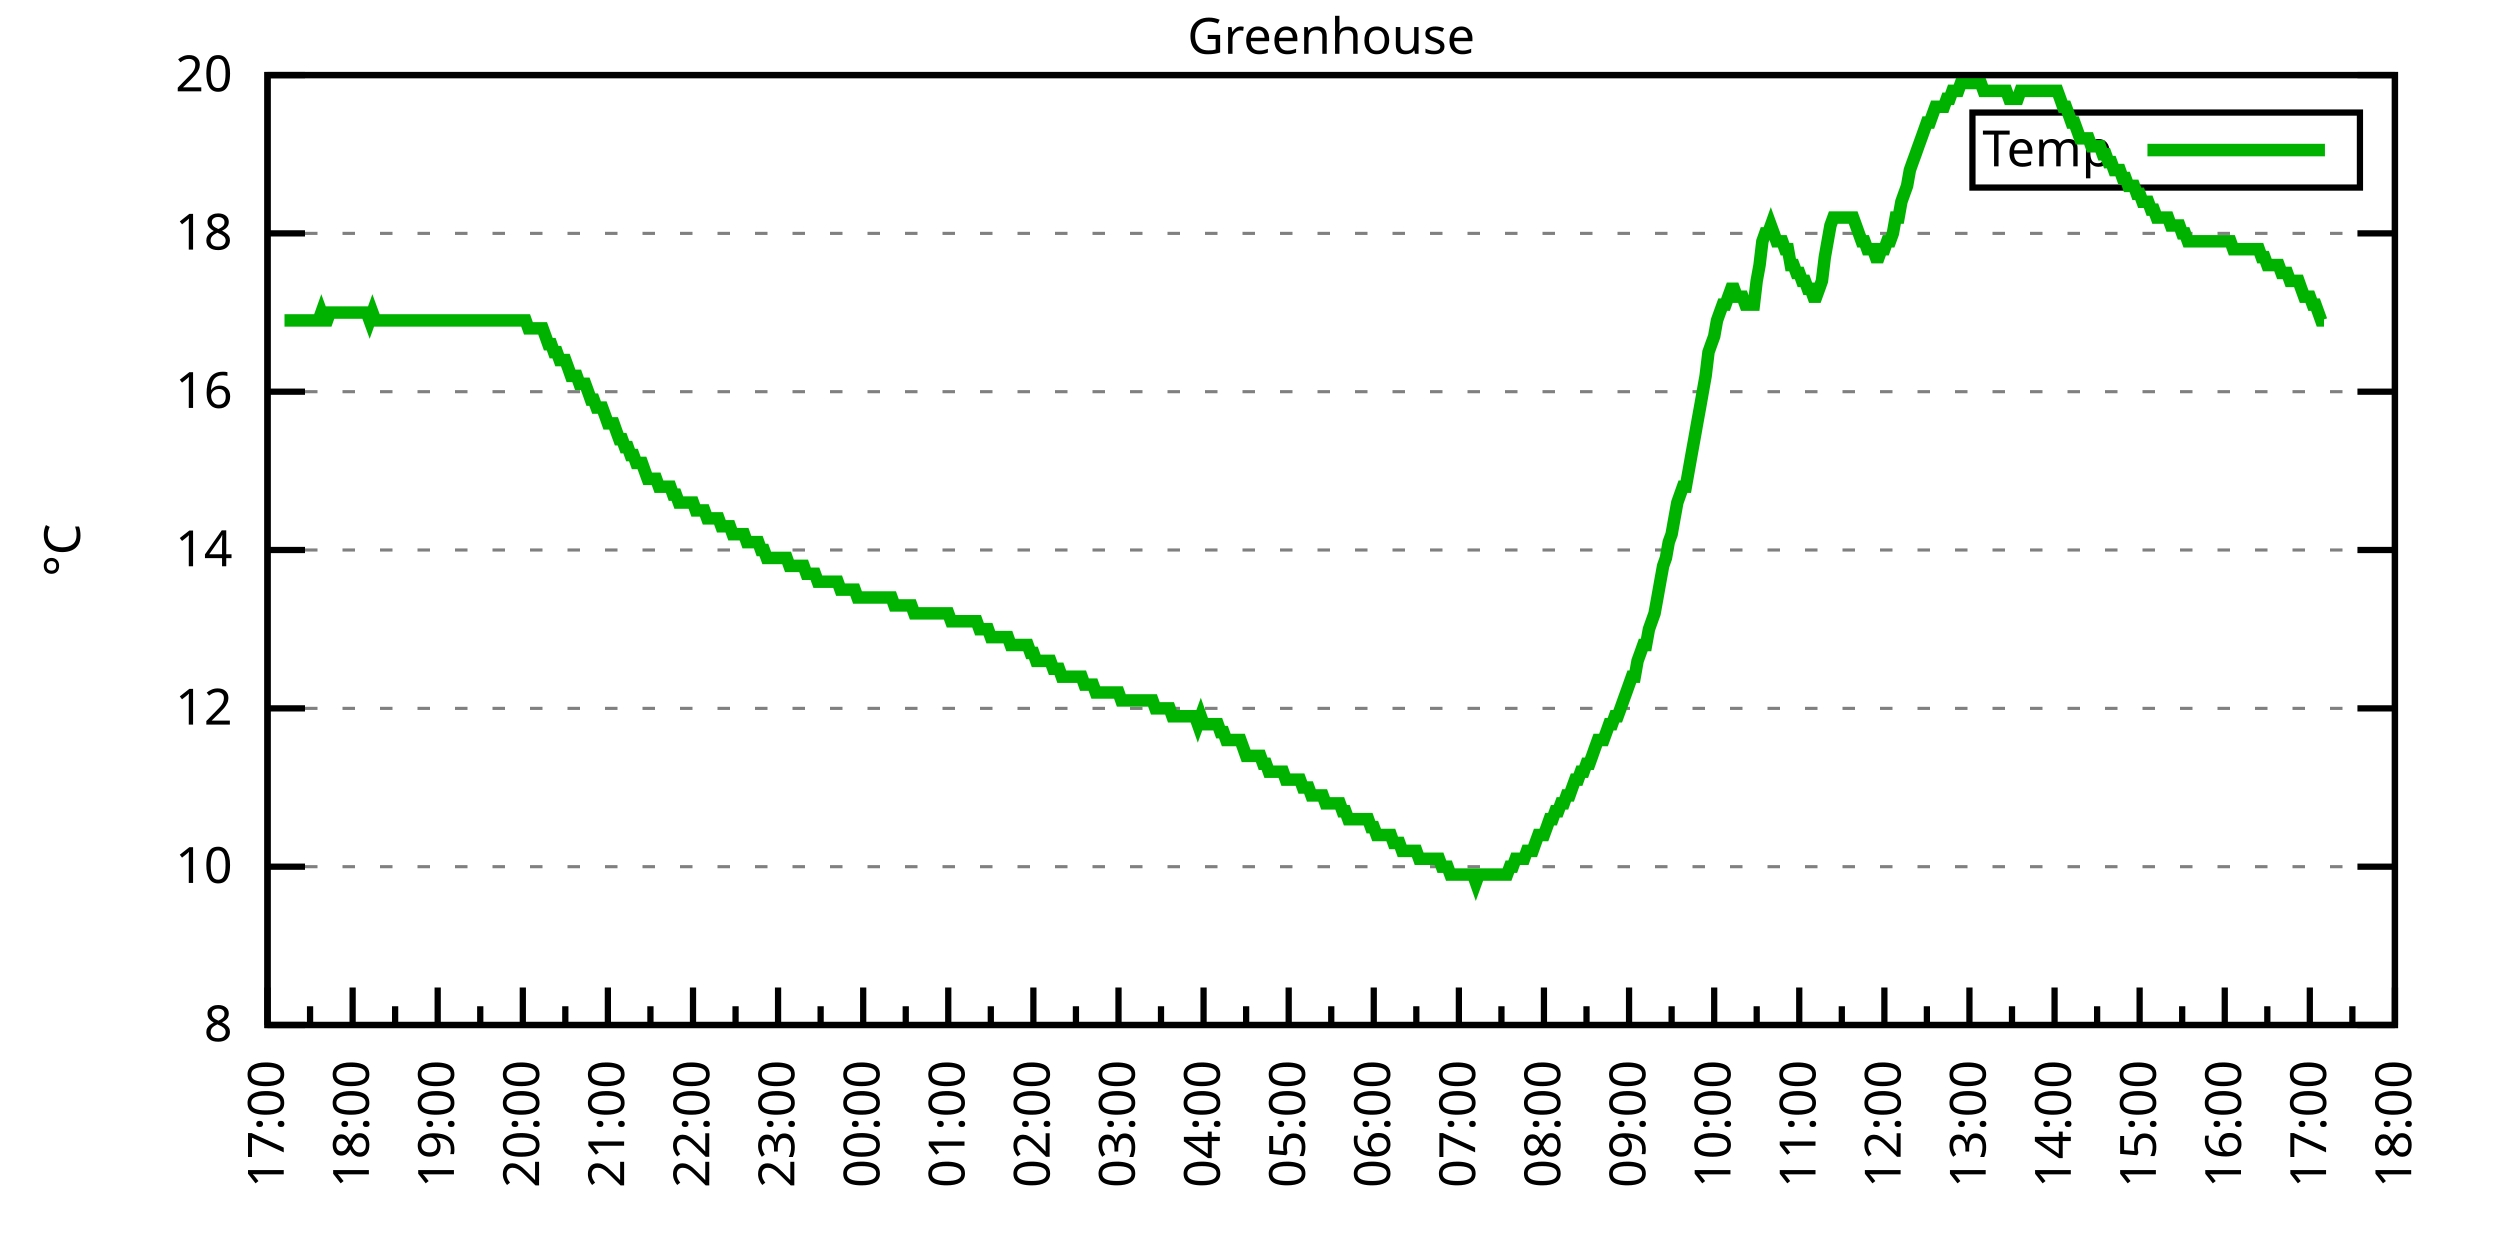
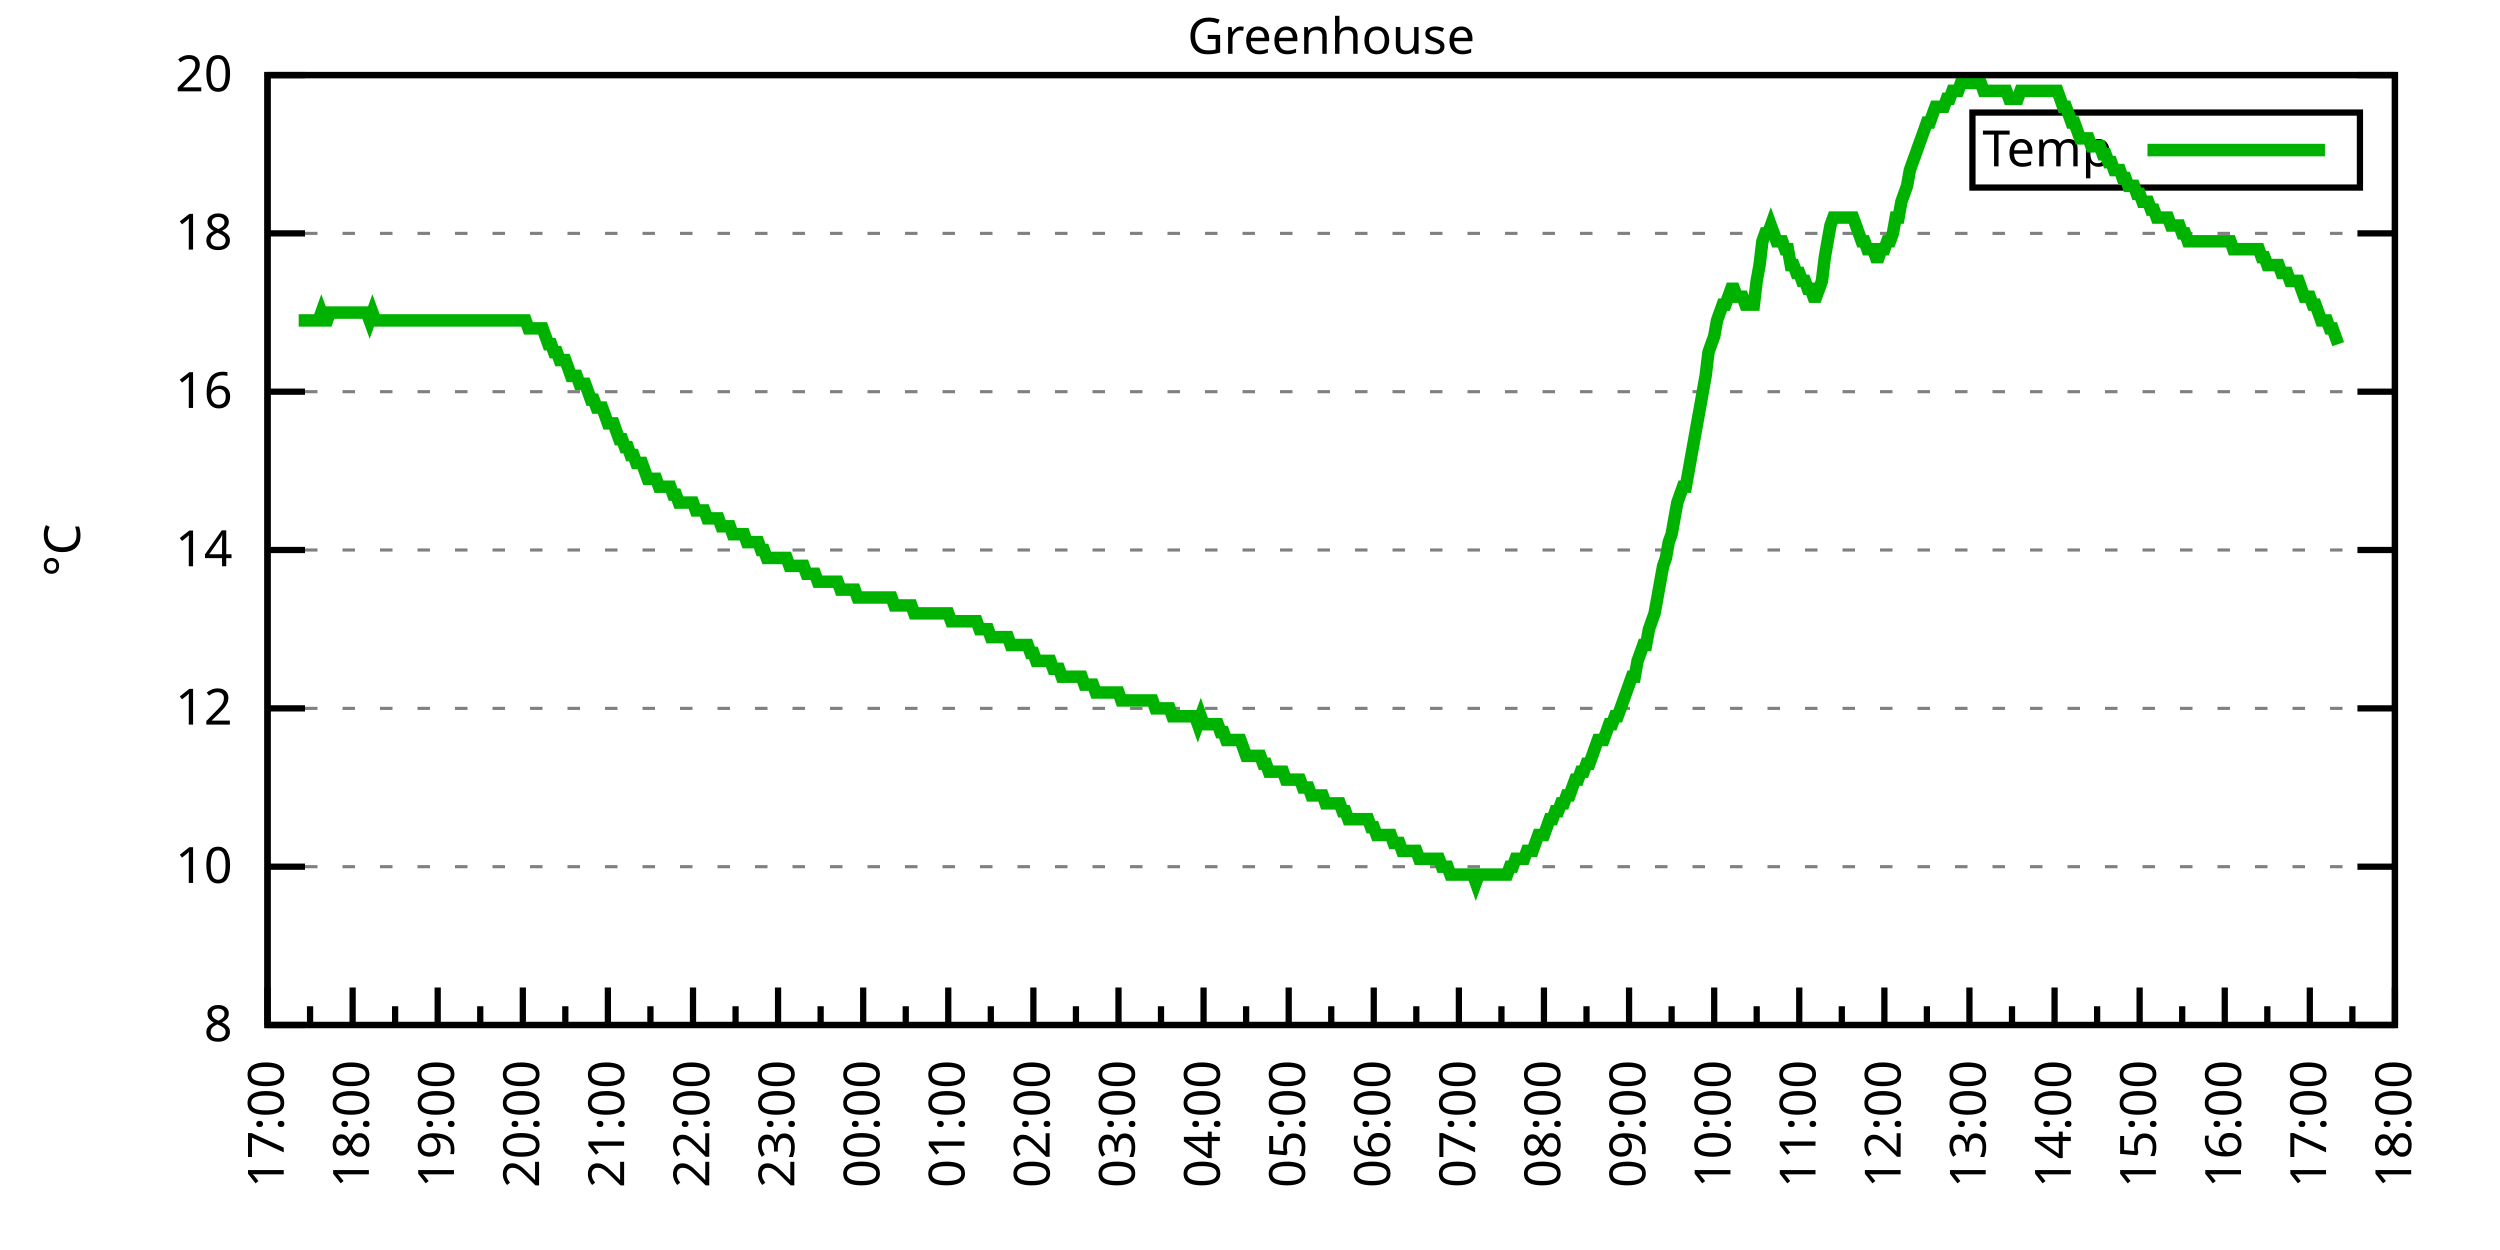
<svg xmlns="http://www.w3.org/2000/svg" xmlns:xlink="http://www.w3.org/1999/xlink" width="400" height="200" viewBox="0 0 400 200">
  <g id="gnuplot_canvas">
    <rect x="0" y="0" width="400" height="200" fill="none" />
    <defs>
      <circle id="gpDot" r="0.5" stroke-width="0.5" stroke="currentColor" />
      <path id="gpPt0" stroke-width="0.333" stroke="currentColor" d="M-1,0 h2 M0,-1 v2" />
      <path id="gpPt1" stroke-width="0.333" stroke="currentColor" d="M-1,-1 L1,1 M1,-1 L-1,1" />
      <path id="gpPt2" stroke-width="0.333" stroke="currentColor" d="M-1,0 L1,0 M0,-1 L0,1 M-1,-1 L1,1 M-1,1 L1,-1" />
      <rect id="gpPt3" stroke-width="0.333" stroke="currentColor" x="-1" y="-1" width="2" height="2" />
      <rect id="gpPt4" stroke-width="0.333" stroke="currentColor" fill="currentColor" x="-1" y="-1" width="2" height="2" />
      <circle id="gpPt5" stroke-width="0.333" stroke="currentColor" cx="0" cy="0" r="1" />
      <use xlink:href="#gpPt5" id="gpPt6" fill="currentColor" stroke="none" />
      <path id="gpPt7" stroke-width="0.333" stroke="currentColor" d="M0,-1.33 L-1.33,0.67 L1.33,0.67 z" />
      <use xlink:href="#gpPt7" id="gpPt8" fill="currentColor" stroke="none" />
      <use xlink:href="#gpPt7" id="gpPt9" stroke="currentColor" transform="rotate(180)" />
      <use xlink:href="#gpPt9" id="gpPt10" fill="currentColor" stroke="none" />
      <use xlink:href="#gpPt3" id="gpPt11" stroke="currentColor" transform="rotate(45)" />
      <use xlink:href="#gpPt11" id="gpPt12" fill="currentColor" stroke="none" />
      <path id="gpPt13" stroke-width="0.333" stroke="currentColor" d="M0,1.330 L1.265,0.411 L0.782,-1.067 L-0.782,-1.076 L-1.265,0.411 z" />
      <use xlink:href="#gpPt13" id="gpPt14" fill="currentColor" stroke="none" />
      <filter id="textbox" filterUnits="objectBoundingBox" x="0" y="0" height="1" width="1">
        <feFlood flood-color="white" flood-opacity="1" result="bgnd" />
        <feComposite in="SourceGraphic" in2="bgnd" operator="atop" />
      </filter>
      <filter id="greybox" filterUnits="objectBoundingBox" x="0" y="0" height="1" width="1">
        <feFlood flood-color="lightgrey" flood-opacity="1" result="grey" />
        <feComposite in="SourceGraphic" in2="grey" operator="atop" />
      </filter>
    </defs>
    <g fill="none" color="white" stroke="currentColor" stroke-width="1.00" stroke-linecap="butt" stroke-linejoin="miter">
</g>
    <g fill="none" color="black" stroke="currentColor" stroke-width="1.00" stroke-linecap="butt" stroke-linejoin="miter">
      <g stroke="none" shape-rendering="crispEdges">
        <polygon fill="rgb(255, 255, 255)" points="42.80,164.00 383.18,164.00 383.18,12.02 42.80,12.02 " />
      </g>
    </g>
    <g fill="none" color="black" stroke="currentColor" stroke-width="1.00" stroke-linecap="butt" stroke-linejoin="miter">
</g>
    <g fill="none" color="black" stroke="black" stroke-width="0.50" stroke-linecap="butt" stroke-linejoin="miter">
</g>
    <g fill="none" color="gray" stroke="currentColor" stroke-width="0.50" stroke-linecap="butt" stroke-linejoin="miter">
      <path stroke="gray" stroke-dasharray="2,4" class="gridline" d="M42.80,164.00 L383.19,164.00  " />
    </g>
    <g fill="none" color="gray" stroke="gray" stroke-width="1.00" stroke-linecap="butt" stroke-linejoin="miter">
</g>
    <g fill="none" color="black" stroke="currentColor" stroke-width="1.00" stroke-linecap="butt" stroke-linejoin="miter">
      <path stroke="black" d="M42.80,164.00 L48.80,164.00 M383.19,164.00 L377.19,164.00  " />
      <g transform="translate(37.20,166.60)" stroke="none" fill="black" font-family="Sans" font-size="8.00" text-anchor="end">
        <text>
          <tspan font-family="Sans"> 8</tspan>
        </text>
      </g>
    </g>
    <g fill="none" color="black" stroke="currentColor" stroke-width="1.00" stroke-linecap="butt" stroke-linejoin="miter">
</g>
    <g fill="none" color="black" stroke="black" stroke-width="0.50" stroke-linecap="butt" stroke-linejoin="miter">
</g>
    <g fill="none" color="gray" stroke="currentColor" stroke-width="0.50" stroke-linecap="butt" stroke-linejoin="miter">
      <path stroke="gray" stroke-dasharray="2,4" class="gridline" d="M42.80,138.67 L383.19,138.67  " />
    </g>
    <g fill="none" color="gray" stroke="gray" stroke-width="1.00" stroke-linecap="butt" stroke-linejoin="miter">
</g>
    <g fill="none" color="black" stroke="currentColor" stroke-width="1.00" stroke-linecap="butt" stroke-linejoin="miter">
      <path stroke="black" d="M42.80,138.67 L48.80,138.67 M383.19,138.67 L377.19,138.67  " />
      <g transform="translate(37.20,141.27)" stroke="none" fill="black" font-family="Sans" font-size="8.00" text-anchor="end">
        <text>
          <tspan font-family="Sans"> 10</tspan>
        </text>
      </g>
    </g>
    <g fill="none" color="black" stroke="currentColor" stroke-width="1.00" stroke-linecap="butt" stroke-linejoin="miter">
</g>
    <g fill="none" color="black" stroke="black" stroke-width="0.50" stroke-linecap="butt" stroke-linejoin="miter">
</g>
    <g fill="none" color="gray" stroke="currentColor" stroke-width="0.50" stroke-linecap="butt" stroke-linejoin="miter">
      <path stroke="gray" stroke-dasharray="2,4" class="gridline" d="M42.80,113.34 L383.19,113.34  " />
    </g>
    <g fill="none" color="gray" stroke="gray" stroke-width="1.00" stroke-linecap="butt" stroke-linejoin="miter">
</g>
    <g fill="none" color="black" stroke="currentColor" stroke-width="1.00" stroke-linecap="butt" stroke-linejoin="miter">
      <path stroke="black" d="M42.80,113.34 L48.80,113.34 M383.19,113.34 L377.19,113.34  " />
      <g transform="translate(37.20,115.94)" stroke="none" fill="black" font-family="Sans" font-size="8.00" text-anchor="end">
        <text>
          <tspan font-family="Sans"> 12</tspan>
        </text>
      </g>
    </g>
    <g fill="none" color="black" stroke="currentColor" stroke-width="1.00" stroke-linecap="butt" stroke-linejoin="miter">
</g>
    <g fill="none" color="black" stroke="black" stroke-width="0.50" stroke-linecap="butt" stroke-linejoin="miter">
</g>
    <g fill="none" color="gray" stroke="currentColor" stroke-width="0.50" stroke-linecap="butt" stroke-linejoin="miter">
      <path stroke="gray" stroke-dasharray="2,4" class="gridline" d="M42.80,88.00 L383.19,88.00  " />
    </g>
    <g fill="none" color="gray" stroke="gray" stroke-width="1.00" stroke-linecap="butt" stroke-linejoin="miter">
</g>
    <g fill="none" color="black" stroke="currentColor" stroke-width="1.00" stroke-linecap="butt" stroke-linejoin="miter">
      <path stroke="black" d="M42.80,88.00 L48.80,88.00 M383.19,88.00 L377.19,88.00  " />
      <g transform="translate(37.20,90.60)" stroke="none" fill="black" font-family="Sans" font-size="8.00" text-anchor="end">
        <text>
          <tspan font-family="Sans"> 14</tspan>
        </text>
      </g>
    </g>
    <g fill="none" color="black" stroke="currentColor" stroke-width="1.00" stroke-linecap="butt" stroke-linejoin="miter">
</g>
    <g fill="none" color="black" stroke="black" stroke-width="0.50" stroke-linecap="butt" stroke-linejoin="miter">
</g>
    <g fill="none" color="gray" stroke="currentColor" stroke-width="0.50" stroke-linecap="butt" stroke-linejoin="miter">
      <path stroke="gray" stroke-dasharray="2,4" class="gridline" d="M42.80,62.67 L383.19,62.67  " />
    </g>
    <g fill="none" color="gray" stroke="gray" stroke-width="1.00" stroke-linecap="butt" stroke-linejoin="miter">
</g>
    <g fill="none" color="black" stroke="currentColor" stroke-width="1.00" stroke-linecap="butt" stroke-linejoin="miter">
      <path stroke="black" d="M42.80,62.67 L48.80,62.67 M383.19,62.67 L377.19,62.67  " />
      <g transform="translate(37.20,65.27)" stroke="none" fill="black" font-family="Sans" font-size="8.00" text-anchor="end">
        <text>
          <tspan font-family="Sans"> 16</tspan>
        </text>
      </g>
    </g>
    <g fill="none" color="black" stroke="currentColor" stroke-width="1.00" stroke-linecap="butt" stroke-linejoin="miter">
</g>
    <g fill="none" color="black" stroke="black" stroke-width="0.50" stroke-linecap="butt" stroke-linejoin="miter">
</g>
    <g fill="none" color="gray" stroke="currentColor" stroke-width="0.50" stroke-linecap="butt" stroke-linejoin="miter">
      <path stroke="gray" stroke-dasharray="2,4" class="gridline" d="M42.80,37.34 L383.19,37.34  " />
    </g>
    <g fill="none" color="gray" stroke="gray" stroke-width="1.00" stroke-linecap="butt" stroke-linejoin="miter">
</g>
    <g fill="none" color="black" stroke="currentColor" stroke-width="1.00" stroke-linecap="butt" stroke-linejoin="miter">
      <path stroke="black" d="M42.80,37.34 L48.80,37.34 M383.19,37.34 L377.19,37.34  " />
      <g transform="translate(37.20,39.94)" stroke="none" fill="black" font-family="Sans" font-size="8.00" text-anchor="end">
        <text>
          <tspan font-family="Sans"> 18</tspan>
        </text>
      </g>
    </g>
    <g fill="none" color="black" stroke="currentColor" stroke-width="1.00" stroke-linecap="butt" stroke-linejoin="miter">
</g>
    <g fill="none" color="black" stroke="black" stroke-width="0.50" stroke-linecap="butt" stroke-linejoin="miter">
</g>
    <g fill="none" color="gray" stroke="currentColor" stroke-width="0.50" stroke-linecap="butt" stroke-linejoin="miter">
      <path stroke="gray" stroke-dasharray="2,4" class="gridline" d="M42.80,12.01 L383.19,12.01  " />
    </g>
    <g fill="none" color="gray" stroke="gray" stroke-width="1.00" stroke-linecap="butt" stroke-linejoin="miter">
</g>
    <g fill="none" color="black" stroke="currentColor" stroke-width="1.00" stroke-linecap="butt" stroke-linejoin="miter">
      <path stroke="black" d="M42.80,12.01 L48.80,12.01 M383.19,12.01 L377.19,12.01  " />
      <g transform="translate(37.20,14.61)" stroke="none" fill="black" font-family="Sans" font-size="8.00" text-anchor="end">
        <text>
          <tspan font-family="Sans"> 20</tspan>
        </text>
      </g>
    </g>
    <g fill="none" color="black" stroke="currentColor" stroke-width="1.00" stroke-linecap="butt" stroke-linejoin="miter">
      <path stroke="black" d="M42.80,164.00 L42.80,158.00  " />
      <g transform="translate(45.40,169.60) rotate(270)" stroke="none" fill="black" font-family="Sans" font-size="8.00" text-anchor="end">
        <text>
          <tspan font-family="Sans">17:00</tspan>
        </text>
      </g>
    </g>
    <g fill="none" color="black" stroke="currentColor" stroke-width="1.00" stroke-linecap="butt" stroke-linejoin="miter">
      <path stroke="black" d="M49.61,164.00 L49.61,161.00 M56.42,164.00 L56.42,158.00  " />
      <g transform="translate(59.02,169.60) rotate(270)" stroke="none" fill="black" font-family="Sans" font-size="8.00" text-anchor="end">
        <text>
          <tspan font-family="Sans">18:00</tspan>
        </text>
      </g>
    </g>
    <g fill="none" color="black" stroke="currentColor" stroke-width="1.00" stroke-linecap="butt" stroke-linejoin="miter">
      <path stroke="black" d="M63.22,164.00 L63.22,161.00 M70.03,164.00 L70.03,158.00  " />
      <g transform="translate(72.63,169.60) rotate(270)" stroke="none" fill="black" font-family="Sans" font-size="8.00" text-anchor="end">
        <text>
          <tspan font-family="Sans">19:00</tspan>
        </text>
      </g>
    </g>
    <g fill="none" color="black" stroke="currentColor" stroke-width="1.00" stroke-linecap="butt" stroke-linejoin="miter">
      <path stroke="black" d="M76.84,164.00 L76.84,161.00 M83.65,164.00 L83.65,158.00  " />
      <g transform="translate(86.25,169.60) rotate(270)" stroke="none" fill="black" font-family="Sans" font-size="8.00" text-anchor="end">
        <text>
          <tspan font-family="Sans">20:00</tspan>
        </text>
      </g>
    </g>
    <g fill="none" color="black" stroke="currentColor" stroke-width="1.00" stroke-linecap="butt" stroke-linejoin="miter">
      <path stroke="black" d="M90.45,164.00 L90.45,161.00 M97.26,164.00 L97.26,158.00  " />
      <g transform="translate(99.86,169.60) rotate(270)" stroke="none" fill="black" font-family="Sans" font-size="8.00" text-anchor="end">
        <text>
          <tspan font-family="Sans">21:00</tspan>
        </text>
      </g>
    </g>
    <g fill="none" color="black" stroke="currentColor" stroke-width="1.00" stroke-linecap="butt" stroke-linejoin="miter">
      <path stroke="black" d="M104.07,164.00 L104.07,161.00 M110.88,164.00 L110.88,158.00  " />
      <g transform="translate(113.48,169.60) rotate(270)" stroke="none" fill="black" font-family="Sans" font-size="8.00" text-anchor="end">
        <text>
          <tspan font-family="Sans">22:00</tspan>
        </text>
      </g>
    </g>
    <g fill="none" color="black" stroke="currentColor" stroke-width="1.00" stroke-linecap="butt" stroke-linejoin="miter">
      <path stroke="black" d="M117.69,164.00 L117.69,161.00 M124.49,164.00 L124.49,158.00  " />
      <g transform="translate(127.09,169.60) rotate(270)" stroke="none" fill="black" font-family="Sans" font-size="8.00" text-anchor="end">
        <text>
          <tspan font-family="Sans">23:00</tspan>
        </text>
      </g>
    </g>
    <g fill="none" color="black" stroke="currentColor" stroke-width="1.00" stroke-linecap="butt" stroke-linejoin="miter">
      <path stroke="black" d="M131.30,164.00 L131.30,161.00 M138.11,164.00 L138.11,158.00  " />
      <g transform="translate(140.71,169.60) rotate(270)" stroke="none" fill="black" font-family="Sans" font-size="8.00" text-anchor="end">
        <text>
          <tspan font-family="Sans">00:00</tspan>
        </text>
      </g>
    </g>
    <g fill="none" color="black" stroke="currentColor" stroke-width="1.00" stroke-linecap="butt" stroke-linejoin="miter">
      <path stroke="black" d="M144.92,164.00 L144.92,161.00 M151.72,164.00 L151.72,158.00  " />
      <g transform="translate(154.32,169.60) rotate(270)" stroke="none" fill="black" font-family="Sans" font-size="8.00" text-anchor="end">
        <text>
          <tspan font-family="Sans">01:00</tspan>
        </text>
      </g>
    </g>
    <g fill="none" color="black" stroke="currentColor" stroke-width="1.00" stroke-linecap="butt" stroke-linejoin="miter">
      <path stroke="black" d="M158.53,164.00 L158.53,161.00 M165.34,164.00 L165.34,158.00  " />
      <g transform="translate(167.94,169.60) rotate(270)" stroke="none" fill="black" font-family="Sans" font-size="8.00" text-anchor="end">
        <text>
          <tspan font-family="Sans">02:00</tspan>
        </text>
      </g>
    </g>
    <g fill="none" color="black" stroke="currentColor" stroke-width="1.00" stroke-linecap="butt" stroke-linejoin="miter">
      <path stroke="black" d="M172.15,164.00 L172.15,161.00 M178.96,164.00 L178.96,158.00  " />
      <g transform="translate(181.56,169.60) rotate(270)" stroke="none" fill="black" font-family="Sans" font-size="8.00" text-anchor="end">
        <text>
          <tspan font-family="Sans">03:00</tspan>
        </text>
      </g>
    </g>
    <g fill="none" color="black" stroke="currentColor" stroke-width="1.00" stroke-linecap="butt" stroke-linejoin="miter">
      <path stroke="black" d="M185.76,164.00 L185.76,161.00 M192.57,164.00 L192.57,158.00  " />
      <g transform="translate(195.17,169.60) rotate(270)" stroke="none" fill="black" font-family="Sans" font-size="8.00" text-anchor="end">
        <text>
          <tspan font-family="Sans">04:00</tspan>
        </text>
      </g>
    </g>
    <g fill="none" color="black" stroke="currentColor" stroke-width="1.00" stroke-linecap="butt" stroke-linejoin="miter">
      <path stroke="black" d="M199.38,164.00 L199.38,161.00 M206.19,164.00 L206.19,158.00  " />
      <g transform="translate(208.79,169.60) rotate(270)" stroke="none" fill="black" font-family="Sans" font-size="8.00" text-anchor="end">
        <text>
          <tspan font-family="Sans">05:00</tspan>
        </text>
      </g>
    </g>
    <g fill="none" color="black" stroke="currentColor" stroke-width="1.00" stroke-linecap="butt" stroke-linejoin="miter">
      <path stroke="black" d="M213.00,164.00 L213.00,161.00 M219.80,164.00 L219.80,158.00  " />
      <g transform="translate(222.40,169.60) rotate(270)" stroke="none" fill="black" font-family="Sans" font-size="8.00" text-anchor="end">
        <text>
          <tspan font-family="Sans">06:00</tspan>
        </text>
      </g>
    </g>
    <g fill="none" color="black" stroke="currentColor" stroke-width="1.00" stroke-linecap="butt" stroke-linejoin="miter">
      <path stroke="black" d="M226.61,164.00 L226.61,161.00 M233.42,164.00 L233.42,158.00  " />
      <g transform="translate(236.02,169.60) rotate(270)" stroke="none" fill="black" font-family="Sans" font-size="8.00" text-anchor="end">
        <text>
          <tspan font-family="Sans">07:00</tspan>
        </text>
      </g>
    </g>
    <g fill="none" color="black" stroke="currentColor" stroke-width="1.00" stroke-linecap="butt" stroke-linejoin="miter">
      <path stroke="black" d="M240.23,164.00 L240.23,161.00 M247.03,164.00 L247.03,158.00  " />
      <g transform="translate(249.63,169.60) rotate(270)" stroke="none" fill="black" font-family="Sans" font-size="8.00" text-anchor="end">
        <text>
          <tspan font-family="Sans">08:00</tspan>
        </text>
      </g>
    </g>
    <g fill="none" color="black" stroke="currentColor" stroke-width="1.00" stroke-linecap="butt" stroke-linejoin="miter">
      <path stroke="black" d="M253.84,164.00 L253.84,161.00 M260.65,164.00 L260.65,158.00  " />
      <g transform="translate(263.25,169.60) rotate(270)" stroke="none" fill="black" font-family="Sans" font-size="8.00" text-anchor="end">
        <text>
          <tspan font-family="Sans">09:00</tspan>
        </text>
      </g>
    </g>
    <g fill="none" color="black" stroke="currentColor" stroke-width="1.00" stroke-linecap="butt" stroke-linejoin="miter">
      <path stroke="black" d="M267.46,164.00 L267.46,161.00 M274.27,164.00 L274.27,158.00  " />
      <g transform="translate(276.87,169.60) rotate(270)" stroke="none" fill="black" font-family="Sans" font-size="8.00" text-anchor="end">
        <text>
          <tspan font-family="Sans">10:00</tspan>
        </text>
      </g>
    </g>
    <g fill="none" color="black" stroke="currentColor" stroke-width="1.00" stroke-linecap="butt" stroke-linejoin="miter">
      <path stroke="black" d="M281.07,164.00 L281.07,161.00 M287.88,164.00 L287.88,158.00  " />
      <g transform="translate(290.48,169.60) rotate(270)" stroke="none" fill="black" font-family="Sans" font-size="8.00" text-anchor="end">
        <text>
          <tspan font-family="Sans">11:00</tspan>
        </text>
      </g>
    </g>
    <g fill="none" color="black" stroke="currentColor" stroke-width="1.00" stroke-linecap="butt" stroke-linejoin="miter">
      <path stroke="black" d="M294.69,164.00 L294.69,161.00 M301.50,164.00 L301.50,158.00  " />
      <g transform="translate(304.10,169.60) rotate(270)" stroke="none" fill="black" font-family="Sans" font-size="8.00" text-anchor="end">
        <text>
          <tspan font-family="Sans">12:00</tspan>
        </text>
      </g>
    </g>
    <g fill="none" color="black" stroke="currentColor" stroke-width="1.00" stroke-linecap="butt" stroke-linejoin="miter">
      <path stroke="black" d="M308.30,164.00 L308.30,161.00 M315.11,164.00 L315.11,158.00  " />
      <g transform="translate(317.71,169.60) rotate(270)" stroke="none" fill="black" font-family="Sans" font-size="8.00" text-anchor="end">
        <text>
          <tspan font-family="Sans">13:00</tspan>
        </text>
      </g>
    </g>
    <g fill="none" color="black" stroke="currentColor" stroke-width="1.00" stroke-linecap="butt" stroke-linejoin="miter">
      <path stroke="black" d="M321.92,164.00 L321.92,161.00 M328.73,164.00 L328.73,158.00  " />
      <g transform="translate(331.33,169.60) rotate(270)" stroke="none" fill="black" font-family="Sans" font-size="8.00" text-anchor="end">
        <text>
          <tspan font-family="Sans">14:00</tspan>
        </text>
      </g>
    </g>
    <g fill="none" color="black" stroke="currentColor" stroke-width="1.00" stroke-linecap="butt" stroke-linejoin="miter">
      <path stroke="black" d="M335.54,164.00 L335.54,161.00 M342.34,164.00 L342.34,158.00  " />
      <g transform="translate(344.94,169.60) rotate(270)" stroke="none" fill="black" font-family="Sans" font-size="8.00" text-anchor="end">
        <text>
          <tspan font-family="Sans">15:00</tspan>
        </text>
      </g>
    </g>
    <g fill="none" color="black" stroke="currentColor" stroke-width="1.00" stroke-linecap="butt" stroke-linejoin="miter">
      <path stroke="black" d="M349.15,164.00 L349.15,161.00 M355.96,164.00 L355.96,158.00  " />
      <g transform="translate(358.56,169.60) rotate(270)" stroke="none" fill="black" font-family="Sans" font-size="8.00" text-anchor="end">
        <text>
          <tspan font-family="Sans">16:00</tspan>
        </text>
      </g>
    </g>
    <g fill="none" color="black" stroke="currentColor" stroke-width="1.00" stroke-linecap="butt" stroke-linejoin="miter">
      <path stroke="black" d="M362.77,164.00 L362.77,161.00 M369.57,164.00 L369.57,158.00  " />
      <g transform="translate(372.17,169.60) rotate(270)" stroke="none" fill="black" font-family="Sans" font-size="8.00" text-anchor="end">
        <text>
          <tspan font-family="Sans">17:00</tspan>
        </text>
      </g>
    </g>
    <g fill="none" color="black" stroke="currentColor" stroke-width="1.00" stroke-linecap="butt" stroke-linejoin="miter">
      <path stroke="black" d="M376.38,164.00 L376.38,161.00 M383.19,164.00 L383.19,158.00  " />
      <g transform="translate(385.79,169.60) rotate(270)" stroke="none" fill="black" font-family="Sans" font-size="8.00" text-anchor="end">
        <text>
          <tspan font-family="Sans">18:00</tspan>
        </text>
      </g>
    </g>
    <g fill="none" color="black" stroke="currentColor" stroke-width="1.00" stroke-linecap="butt" stroke-linejoin="miter">
</g>
    <g fill="none" color="black" stroke="currentColor" stroke-width="1.00" stroke-linecap="butt" stroke-linejoin="miter">
      <path stroke="black" d="M42.80,12.01 L42.80,164.00 L383.19,164.00 L383.19,12.01 L42.80,12.01 Z  " />
    </g>
    <g fill="none" color="black" stroke="currentColor" stroke-width="1.00" stroke-linecap="butt" stroke-linejoin="miter">
      <g transform="translate(12.80,88.01) rotate(270)" stroke="none" fill="black" font-family="Sans" font-size="8.00" text-anchor="middle">
        <text>
          <tspan font-family="Sans">°C</tspan>
        </text>
      </g>
    </g>
    <g fill="none" color="black" stroke="currentColor" stroke-width="1.00" stroke-linecap="butt" stroke-linejoin="miter">
</g>
    <g fill="none" color="black" stroke="currentColor" stroke-width="1.00" stroke-linecap="butt" stroke-linejoin="miter">
      <path stroke="black" d="M315.59,30.01 L315.59,18.01 L377.59,18.01 L377.59,30.01 L315.59,30.01 Z  " />
    </g>
    <g id="Greenhouse_plot_1">
      <g fill="none" color="white" stroke="black" stroke-width="2.00" stroke-linecap="butt" stroke-linejoin="miter">
</g>
      <g fill="none" color="black" stroke="currentColor" stroke-width="2.00" stroke-linecap="butt" stroke-linejoin="miter">
        <g transform="translate(337.99,26.61)" stroke="none" fill="black" font-family="Sans" font-size="8.00" text-anchor="end">
          <text>
            <tspan font-family="Sans">Temp</tspan>
          </text>
        </g>
      </g>
      <g fill="none" color="black" stroke="currentColor" stroke-width="2.00" stroke-linecap="butt" stroke-linejoin="miter">
-         <path stroke="rgb(  0, 178,   0)" d="M343.59,24.01 L371.99,24.01 M45.52,51.27 L45.98,51.27 L46.43,51.27 L46.88,51.27 L47.34,51.27 L47.79,51.27   L48.25,51.27 L48.70,51.27 L49.15,51.27 L49.61,51.27 L50.06,51.27 L50.52,51.27 L50.97,51.27 L51.42,50.01   L51.88,51.27 L52.33,51.27 L52.78,50.01 L53.24,50.01 L53.69,50.01 L54.15,50.01 L54.60,50.01 L55.05,50.01   L55.51,50.01 L55.96,50.01 L56.42,50.01 L56.87,50.01 L57.32,50.01 L57.78,50.01 L58.23,50.01 L58.68,50.01   L59.14,51.27 L59.59,50.01 L60.05,51.27 L60.50,51.27 L60.95,51.27 L61.41,51.27 L61.86,51.27 L62.32,51.27   L62.77,51.27 L63.22,51.27 L63.68,51.27 L64.13,51.27 L64.58,51.27 L65.04,51.27 L65.49,51.27 L65.95,51.27   L66.40,51.27 L66.85,51.27 L67.31,51.27 L67.76,51.27 L68.22,51.27 L68.67,51.27 L69.12,51.27 L69.58,51.27   L70.03,51.27 L70.49,51.27 L70.94,51.27 L71.39,51.27 L71.85,51.27 L72.30,51.27 L72.75,51.27 L73.21,51.27   L73.66,51.27 L74.12,51.27 L74.57,51.27 L75.02,51.27 L75.48,51.27 L75.93,51.27 L76.39,51.27 L76.84,51.27   L77.29,51.27 L77.75,51.27 L78.20,51.27 L78.65,51.27 L79.11,51.27 L79.56,51.27 L80.02,51.27 L80.47,51.27   L80.92,51.27 L81.38,51.27 L81.83,51.27 L82.29,51.27 L82.74,51.27 L83.19,51.27 L83.65,51.27 L84.10,51.27   L84.55,52.54 L85.01,52.54 L85.46,52.54 L85.92,52.54 L86.37,52.54 L86.82,52.54 L87.28,53.81 L87.73,55.07   L88.19,55.07 L88.64,56.34 L89.09,56.34 L89.55,57.61 L90.00,57.61 L90.45,57.61 L90.91,58.87 L91.36,60.14   L91.82,60.14 L92.27,60.14 L92.72,61.41 L93.18,61.41 L93.63,61.41 L94.09,62.67 L94.54,63.94 L94.99,63.94   L95.45,65.21 L95.90,65.21 L96.35,65.21 L96.81,66.47 L97.26,67.74 L97.72,67.74 L98.17,67.74 L98.62,69.01   L99.08,70.27 L99.53,70.27 L99.99,71.54 L100.44,71.54 L100.89,72.81 L101.35,72.81 L101.80,74.07 L102.25,74.07   L102.71,74.07 L103.16,75.34 L103.62,76.61 L104.07,76.61 L104.52,76.61 L104.98,76.61 L105.43,77.87 L105.89,77.87   L106.34,77.87 L106.79,77.87 L107.25,77.87 L107.70,79.14 L108.15,79.14 L108.61,80.41 L109.06,80.41 L109.52,80.41   L109.97,80.41 L110.42,80.41 L110.88,80.41 L111.33,81.67 L111.79,81.67 L112.24,81.67 L112.69,81.67 L113.15,82.94   L113.60,82.94 L114.05,82.94 L114.51,82.94 L114.96,82.94 L115.42,84.21 L115.87,84.21 L116.32,84.21 L116.78,84.21   L117.23,85.47 L117.69,85.47 L118.14,85.47 L118.59,85.47 L119.05,85.47 L119.50,86.74 L119.96,86.74 L120.41,86.74   L120.86,86.74 L121.32,86.74 L121.77,88.00 L122.22,88.00 L122.68,89.27 L123.13,89.27 L123.59,89.27 L124.04,89.27   L124.49,89.27 L124.95,89.27 L125.40,89.27 L125.86,89.27 L126.31,90.54 L126.76,90.54 L127.22,90.54 L127.67,90.54   L128.12,90.54 L128.58,90.54 L129.03,91.80 L129.49,91.80 L129.94,91.80 L130.39,91.80 L130.85,93.07 L131.30,93.07   L131.76,93.07 L132.21,93.07 L132.66,93.07 L133.12,93.07 L133.57,93.07 L134.02,93.07 L134.48,94.34 L134.93,94.34   L135.39,94.34 L135.84,94.34 L136.29,94.34 L136.75,94.34 L137.20,95.60 L137.66,95.60 L138.11,95.60 L138.56,95.60   L139.02,95.60 L139.47,95.60 L139.92,95.60 L140.38,95.60 L140.83,95.60 L141.29,95.60 L141.74,95.60 L142.19,95.60   L142.65,95.60 L143.10,96.87 L143.56,96.87 L144.01,96.87 L144.46,96.87 L144.92,96.87 L145.37,96.87 L145.82,96.87   L146.28,98.14 L146.73,98.14 L147.19,98.14 L147.64,98.14 L148.09,98.14 L148.55,98.14 L149.00,98.14 L149.46,98.14   L149.91,98.14 L150.36,98.14 L150.82,98.14 L151.27,98.14 L151.72,98.14 L152.18,99.40 L152.63,99.40 L153.09,99.40   L153.54,99.40 L153.99,99.40 L154.45,99.40 L154.90,99.40 L155.36,99.40 L155.81,99.40 L156.26,99.40 L156.72,100.67   L157.17,100.67 L157.62,100.67 L158.08,100.67 L158.53,101.94 L158.99,101.94 L159.44,101.94 L159.89,101.94 L160.35,101.94   L160.80,101.94 L161.26,101.94 L161.71,103.20 L162.16,103.20 L162.62,103.20 L163.07,103.20 L163.52,103.20 L163.98,103.20   L164.43,103.20 L164.89,104.47 L165.34,104.47 L165.79,105.74 L166.25,105.74 L166.70,105.74 L167.16,105.74 L167.61,105.74   L168.06,105.74 L168.52,107.00 L168.97,107.00 L169.43,107.00 L169.88,108.27 L170.33,108.27 L170.79,108.27 L171.24,108.27   L171.69,108.27 L172.15,108.27 L172.60,108.27 L173.06,108.27 L173.51,109.54 L173.96,109.54 L174.42,109.54 L174.87,109.54   L175.33,110.80 L175.78,110.80 L176.23,110.80 L176.69,110.80 L177.14,110.80 L177.59,110.80 L178.05,110.80 L178.50,110.80   L178.96,110.80 L179.41,112.07 L179.86,112.07 L180.32,112.07 L180.77,112.07 L181.23,112.07 L181.68,112.07 L182.13,112.07   L182.59,112.07 L183.04,112.07 L183.49,112.07 L183.95,112.07 L184.40,112.07 L184.86,113.34 L185.31,113.34 L185.76,113.34   L186.22,113.34 L186.67,113.34 L187.13,113.34 L187.58,114.60 L188.03,114.60 L188.49,114.60 L188.94,114.60 L189.39,114.60   L189.85,114.60 L190.30,114.60 L190.76,114.60 L191.21,114.60 L191.66,115.87 L192.12,114.60 L192.57,115.87 L193.03,115.87   L193.48,115.87 L193.93,115.87 L194.39,115.87 L194.84,115.87 L195.29,117.14 L195.75,117.14 L196.20,118.40 L196.66,118.40   L197.11,118.40 L197.56,118.40 L198.02,118.40 L198.47,118.40 L198.93,119.67 L199.38,120.94 L199.83,120.94 L200.29,120.94   L200.74,120.94 L201.19,120.94 L201.65,120.94 L202.10,122.20 L202.56,122.20 L203.01,123.47 L203.46,123.47 L203.92,123.47   L204.37,123.47 L204.83,123.47 L205.28,123.47 L205.73,124.74 L206.19,124.74 L206.64,124.74 L207.09,124.74 L207.55,124.74   L208.00,124.74 L208.46,126.00 L208.91,126.00 L209.36,126.00 L209.82,127.27 L210.27,127.27 L210.73,127.27 L211.18,127.27   L211.63,127.27 L212.09,128.54 L212.54,128.54 L213.00,128.54 L213.45,128.54 L213.90,128.54 L214.36,128.54 L214.81,129.80   L215.26,129.80 L215.72,131.07 L216.17,131.07 L216.63,131.07 L217.08,131.07 L217.53,131.07 L217.99,131.07 L218.44,131.07   L218.90,131.07 L219.35,132.34 L219.80,132.34 L220.26,133.60 L220.71,133.60 L221.16,133.60 L221.62,133.60 L222.07,133.60   L222.53,133.60 L222.98,134.87 L223.43,134.87 L223.89,134.87 L224.34,136.14 L224.80,136.14 L225.25,136.14 L225.70,136.14   L226.16,136.14 L226.61,136.14 L227.06,137.40 L227.52,137.40 L227.97,137.40 L228.43,137.40 L228.88,137.40 L229.33,137.40   L229.79,137.40 L230.24,137.40 L230.70,138.67 L231.15,138.67 L231.60,138.67 L232.06,139.93 L232.51,139.93 L232.96,139.93   L233.42,139.93 L233.87,139.93 L234.33,139.93 L234.78,139.93 L235.23,139.93 L235.69,139.93 L236.14,141.20 L236.60,139.93   L237.05,139.93 L237.50,139.93 L237.96,139.93 L238.41,139.93 L238.86,139.93 L239.32,139.93 L239.77,139.93 L240.23,139.93   L240.68,139.93 L241.13,139.93 L241.59,138.67 L242.04,138.67 L242.50,137.40 L242.95,137.40 L243.40,137.40 L243.86,137.40   L244.31,136.14 L244.76,136.14 L245.22,136.14 L245.67,134.87 L246.13,133.60 L246.58,133.60 L247.03,133.60 L247.49,132.34   L247.94,131.07 L248.40,131.07 L248.85,129.80 L249.30,129.80 L249.76,128.54 L250.21,128.54 L250.66,127.27 L251.12,127.27   L251.57,126.00 L252.03,124.74 L252.48,124.74 L252.93,123.47 L253.39,123.47 L253.84,122.20 L254.30,122.20 L254.75,120.94   L255.20,119.67 L255.66,118.40 L256.11,118.40 L256.56,118.40 L257.02,117.14 L257.47,115.87 L257.93,115.87 L258.38,114.60   L258.83,114.60 L259.29,113.34 L259.74,112.07 L260.20,110.80 L260.65,109.54 L261.10,108.27 L261.56,108.27 L262.01,105.74   L262.47,104.47 L262.92,103.20 L263.37,103.20 L263.83,100.67 L264.28,99.40 L264.73,98.14 L265.19,95.60 L265.64,93.07   L266.10,90.54 L266.55,89.27 L267.00,86.74 L267.46,85.47 L267.91,82.94 L268.37,80.41 L268.82,79.14 L269.27,77.87   L269.73,77.87 L270.18,75.34 L270.63,72.81 L271.09,70.27 L271.54,67.74 L272.00,65.21 L272.45,62.67 L272.90,60.14   L273.36,56.34 L273.81,55.07 L274.27,53.81 L274.72,51.27 L275.17,50.01 L275.63,48.74 L276.08,48.74 L276.53,47.47   L276.99,46.21 L277.44,46.21 L277.90,47.47 L278.35,47.47 L278.80,47.47 L279.26,48.74 L279.71,48.74 L280.17,48.74   L280.62,48.74 L281.07,44.94 L281.53,42.41 L281.98,38.61 L282.43,37.34 L282.89,37.34 L283.34,36.08 L283.80,37.34   L284.25,38.61 L284.70,38.61 L285.16,38.61 L285.61,39.87 L286.07,39.87 L286.52,42.41 L286.97,42.41 L287.43,43.67   L287.88,43.67 L288.33,44.94 L288.79,44.94 L289.24,46.21 L289.70,46.21 L290.15,47.47 L290.60,47.47 L291.06,46.21   L291.51,44.94 L291.97,41.14 L292.42,38.61 L292.87,36.08 L293.33,34.81 L293.78,34.81 L294.23,34.81 L294.69,34.81   L295.14,34.81 L295.60,34.81 L296.05,34.81 L296.50,34.81 L296.96,36.08 L297.41,37.34 L297.87,38.61 L298.32,38.61   L298.77,39.87 L299.23,39.87 L299.68,39.87 L300.13,41.14 L300.59,41.14 L301.04,39.87 L301.50,39.87 L301.95,38.61   L302.40,38.61 L302.86,37.34 L303.31,34.81 L303.77,34.81 L304.22,32.28 L304.67,31.01 L305.13,29.74 L305.58,27.21   L306.03,25.94 L306.49,24.68 L306.94,23.41 L307.40,22.14 L307.85,20.88 L308.30,19.61 L308.76,19.61 L309.21,18.34   L309.67,17.08 L310.12,17.08 L310.57,17.08 L311.03,17.08 L311.48,15.81 L311.94,15.81 L312.39,14.54 L312.84,14.54   L313.30,14.54 L313.75,13.28 L314.20,13.28 L314.66,13.28 L315.11,13.28 L315.57,13.28 L316.02,13.28 L316.47,13.28   L316.93,13.28 L317.38,14.54 L317.84,14.54 L318.29,14.54 L318.74,14.54 L319.20,14.54 L319.65,14.54 L320.10,14.54   L320.56,14.54 L321.01,14.54 L321.47,15.81 L321.92,15.81 L322.37,15.81 L322.83,15.81 L323.28,14.54 L323.74,14.54   L324.19,14.54 L324.64,14.54 L325.10,14.54 L325.55,14.54 L326.00,14.54 L326.46,14.54 L326.91,14.54 L327.37,14.54   L327.82,14.54 L328.27,14.54 L328.73,14.54 L329.18,14.54 L329.64,15.81 L330.09,17.08 L330.54,17.08 L331.00,18.34   L331.45,19.61 L331.90,19.61 L332.36,20.88 L332.81,22.14 L333.27,22.14 L333.72,22.14 L334.17,22.14 L334.63,23.41   L335.08,23.41 L335.54,23.41 L335.99,23.41 L336.44,24.68 L336.90,24.68 L337.35,25.94 L337.80,25.94 L338.26,27.21   L338.71,27.21 L339.17,27.21 L339.62,28.48 L340.07,28.48 L340.53,29.74 L340.98,29.74 L341.44,29.74 L341.89,31.01   L342.34,31.01 L342.80,32.28 L343.25,32.28 L343.70,32.28 L344.16,33.54 L344.61,33.54 L345.07,34.81 L345.52,34.81   L345.97,34.81 L346.43,34.81 L346.88,34.81 L347.34,36.08 L347.79,36.08 L348.24,36.08 L348.70,36.08 L349.15,37.34   L349.60,37.34 L350.06,38.61 L350.51,38.61 L350.97,38.61 L351.42,38.61 L351.87,38.61 L352.33,38.61 L352.78,38.61   L353.24,38.61 L353.69,38.61 L354.14,38.61 L354.60,38.61 L355.05,38.61 L355.50,38.61 L355.96,38.61 L356.41,38.61   L356.87,38.61 L357.32,39.87 L357.77,39.87 L358.23,39.87 L358.68,39.87 L359.14,39.87 L359.59,39.87 L360.04,39.87   L360.50,39.87 L360.95,39.87 L361.41,39.87 L361.86,41.14 L362.31,41.14 L362.77,42.41 L363.22,42.41 L363.67,42.41   L364.13,42.41 L364.58,42.41 L365.04,43.67 L365.49,43.67 L365.94,43.67 L366.40,44.94 L366.85,44.94 L367.31,44.94   L367.76,44.94 L368.21,46.21 L368.67,47.47 L369.12,47.47 L369.57,47.47 L370.03,48.74 L370.48,48.74 L370.94,50.01   L371.39,51.27 L371.84,51.27  " />
+         <path stroke="rgb(  0, 178,   0)" d="M343.59,24.01 L371.99,24.01 M47.79,51.27 L48.25,51.27 L48.70,51.27 L49.15,51.27 L49.61,51.27 L50.06,51.27   L50.52,51.27 L50.97,51.27 L51.42,50.01 L51.88,51.27 L52.33,51.27 L52.78,50.01 L53.24,50.01 L53.69,50.01   L54.15,50.01 L54.60,50.01 L55.05,50.01 L55.51,50.01 L55.96,50.01 L56.42,50.01 L56.87,50.01 L57.32,50.01   L57.78,50.01 L58.23,50.01 L58.68,50.01 L59.14,51.27 L59.59,50.01 L60.05,51.27 L60.50,51.27 L60.95,51.27   L61.41,51.27 L61.86,51.27 L62.32,51.27 L62.77,51.27 L63.22,51.27 L63.68,51.27 L64.13,51.27 L64.58,51.27   L65.04,51.27 L65.49,51.27 L65.95,51.27 L66.40,51.27 L66.85,51.27 L67.31,51.27 L67.76,51.27 L68.22,51.27   L68.67,51.27 L69.12,51.27 L69.58,51.27 L70.03,51.27 L70.49,51.27 L70.94,51.27 L71.39,51.27 L71.85,51.27   L72.30,51.27 L72.75,51.27 L73.21,51.27 L73.66,51.27 L74.12,51.27 L74.57,51.27 L75.02,51.27 L75.48,51.27   L75.93,51.27 L76.39,51.27 L76.84,51.27 L77.29,51.27 L77.75,51.27 L78.20,51.27 L78.65,51.27 L79.11,51.27   L79.56,51.27 L80.02,51.27 L80.47,51.27 L80.92,51.27 L81.38,51.27 L81.83,51.27 L82.29,51.27 L82.74,51.27   L83.19,51.27 L83.65,51.27 L84.10,51.27 L84.55,52.54 L85.01,52.54 L85.46,52.54 L85.92,52.54 L86.37,52.54   L86.82,52.54 L87.28,53.81 L87.73,55.07 L88.19,55.07 L88.64,56.34 L89.09,56.34 L89.55,57.61 L90.00,57.61   L90.45,57.61 L90.91,58.87 L91.36,60.14 L91.82,60.14 L92.27,60.14 L92.72,61.41 L93.18,61.41 L93.63,61.41   L94.09,62.67 L94.54,63.94 L94.99,63.94 L95.45,65.21 L95.90,65.21 L96.35,65.21 L96.81,66.47 L97.26,67.74   L97.72,67.74 L98.17,67.74 L98.62,69.01 L99.08,70.27 L99.53,70.27 L99.99,71.54 L100.44,71.54 L100.89,72.81   L101.35,72.81 L101.80,74.07 L102.25,74.07 L102.71,74.07 L103.16,75.34 L103.62,76.61 L104.07,76.61 L104.52,76.61   L104.98,76.61 L105.43,77.87 L105.89,77.87 L106.34,77.87 L106.79,77.87 L107.25,77.87 L107.70,79.14 L108.15,79.14   L108.61,80.41 L109.06,80.41 L109.52,80.41 L109.97,80.41 L110.42,80.41 L110.88,80.41 L111.33,81.67 L111.79,81.67   L112.24,81.67 L112.69,81.67 L113.15,82.94 L113.60,82.94 L114.05,82.94 L114.51,82.94 L114.96,82.94 L115.42,84.21   L115.87,84.21 L116.32,84.21 L116.78,84.21 L117.23,85.47 L117.69,85.47 L118.14,85.47 L118.59,85.47 L119.05,85.47   L119.50,86.74 L119.96,86.74 L120.41,86.74 L120.86,86.74 L121.32,86.74 L121.77,88.00 L122.22,88.00 L122.68,89.27   L123.13,89.27 L123.59,89.27 L124.04,89.27 L124.49,89.27 L124.95,89.27 L125.40,89.27 L125.86,89.27 L126.31,90.54   L126.76,90.54 L127.22,90.54 L127.67,90.54 L128.12,90.54 L128.58,90.54 L129.03,91.80 L129.49,91.80 L129.94,91.80   L130.39,91.80 L130.85,93.07 L131.30,93.07 L131.76,93.07 L132.21,93.07 L132.66,93.07 L133.12,93.07 L133.57,93.07   L134.02,93.07 L134.48,94.34 L134.93,94.34 L135.39,94.34 L135.84,94.34 L136.29,94.34 L136.75,94.34 L137.20,95.60   L137.66,95.60 L138.11,95.60 L138.56,95.60 L139.02,95.60 L139.47,95.60 L139.92,95.60 L140.38,95.60 L140.83,95.60   L141.29,95.60 L141.74,95.60 L142.19,95.60 L142.65,95.60 L143.10,96.87 L143.56,96.87 L144.01,96.87 L144.46,96.87   L144.92,96.87 L145.37,96.87 L145.82,96.87 L146.28,98.14 L146.73,98.14 L147.19,98.14 L147.64,98.14 L148.09,98.14   L148.55,98.14 L149.00,98.14 L149.46,98.14 L149.91,98.14 L150.36,98.14 L150.82,98.14 L151.27,98.14 L151.72,98.14   L152.18,99.40 L152.63,99.40 L153.09,99.40 L153.54,99.40 L153.99,99.40 L154.45,99.40 L154.90,99.40 L155.36,99.40   L155.81,99.40 L156.26,99.40 L156.72,100.67 L157.17,100.67 L157.62,100.67 L158.08,100.67 L158.53,101.94 L158.99,101.94   L159.44,101.94 L159.89,101.94 L160.35,101.94 L160.80,101.94 L161.26,101.94 L161.71,103.20 L162.16,103.20 L162.62,103.20   L163.07,103.20 L163.52,103.20 L163.98,103.20 L164.43,103.20 L164.89,104.47 L165.34,104.47 L165.79,105.74 L166.25,105.74   L166.70,105.74 L167.16,105.74 L167.61,105.74 L168.06,105.74 L168.52,107.00 L168.97,107.00 L169.43,107.00 L169.88,108.27   L170.33,108.27 L170.79,108.27 L171.24,108.27 L171.69,108.27 L172.15,108.27 L172.60,108.27 L173.06,108.27 L173.51,109.54   L173.96,109.54 L174.42,109.54 L174.87,109.54 L175.33,110.80 L175.78,110.80 L176.23,110.80 L176.69,110.80 L177.14,110.80   L177.59,110.80 L178.05,110.80 L178.50,110.80 L178.96,110.80 L179.41,112.07 L179.86,112.07 L180.32,112.07 L180.77,112.07   L181.23,112.07 L181.68,112.07 L182.13,112.07 L182.59,112.07 L183.04,112.07 L183.49,112.07 L183.95,112.07 L184.40,112.07   L184.86,113.34 L185.31,113.34 L185.76,113.34 L186.22,113.34 L186.67,113.34 L187.13,113.34 L187.58,114.60 L188.03,114.60   L188.49,114.60 L188.94,114.60 L189.39,114.60 L189.85,114.60 L190.30,114.60 L190.76,114.60 L191.21,114.60 L191.66,115.87   L192.12,114.60 L192.57,115.87 L193.03,115.87 L193.48,115.87 L193.93,115.87 L194.39,115.87 L194.84,115.87 L195.29,117.14   L195.75,117.14 L196.20,118.40 L196.66,118.40 L197.11,118.40 L197.56,118.40 L198.02,118.40 L198.47,118.40 L198.93,119.67   L199.38,120.94 L199.83,120.94 L200.29,120.94 L200.74,120.94 L201.19,120.94 L201.65,120.94 L202.10,122.20 L202.56,122.20   L203.01,123.47 L203.46,123.47 L203.92,123.47 L204.37,123.47 L204.83,123.47 L205.28,123.47 L205.73,124.74 L206.19,124.74   L206.64,124.74 L207.09,124.74 L207.55,124.74 L208.00,124.74 L208.46,126.00 L208.91,126.00 L209.36,126.00 L209.82,127.27   L210.27,127.27 L210.73,127.27 L211.18,127.27 L211.63,127.27 L212.09,128.54 L212.54,128.54 L213.00,128.54 L213.45,128.54   L213.90,128.54 L214.36,128.54 L214.81,129.80 L215.26,129.80 L215.72,131.07 L216.17,131.07 L216.63,131.07 L217.08,131.07   L217.53,131.07 L217.99,131.07 L218.44,131.07 L218.90,131.07 L219.35,132.34 L219.80,132.34 L220.26,133.60 L220.71,133.60   L221.16,133.60 L221.62,133.60 L222.07,133.60 L222.53,133.60 L222.98,134.87 L223.43,134.87 L223.89,134.87 L224.34,136.14   L224.80,136.14 L225.25,136.14 L225.70,136.14 L226.16,136.14 L226.61,136.14 L227.06,137.40 L227.52,137.40 L227.97,137.40   L228.43,137.40 L228.88,137.40 L229.33,137.40 L229.79,137.40 L230.24,137.40 L230.70,138.67 L231.15,138.67 L231.60,138.67   L232.06,139.93 L232.51,139.93 L232.96,139.93 L233.42,139.93 L233.87,139.93 L234.33,139.93 L234.78,139.93 L235.23,139.93   L235.69,139.93 L236.14,141.20 L236.60,139.93 L237.05,139.93 L237.50,139.93 L237.96,139.93 L238.41,139.93 L238.86,139.93   L239.32,139.93 L239.77,139.93 L240.23,139.93 L240.68,139.93 L241.13,139.93 L241.59,138.67 L242.04,138.67 L242.50,137.40   L242.95,137.40 L243.40,137.40 L243.86,137.40 L244.31,136.14 L244.76,136.14 L245.22,136.14 L245.67,134.87 L246.13,133.60   L246.58,133.60 L247.03,133.60 L247.49,132.34 L247.94,131.07 L248.40,131.07 L248.85,129.80 L249.30,129.80 L249.76,128.54   L250.21,128.54 L250.66,127.27 L251.12,127.27 L251.57,126.00 L252.03,124.74 L252.48,124.74 L252.93,123.47 L253.39,123.47   L253.84,122.20 L254.30,122.20 L254.75,120.94 L255.20,119.67 L255.66,118.40 L256.11,118.40 L256.56,118.40 L257.02,117.14   L257.47,115.87 L257.93,115.87 L258.38,114.60 L258.83,114.60 L259.29,113.34 L259.74,112.07 L260.20,110.80 L260.65,109.54   L261.10,108.27 L261.56,108.27 L262.01,105.74 L262.47,104.47 L262.92,103.20 L263.37,103.20 L263.83,100.67 L264.28,99.40   L264.73,98.14 L265.19,95.60 L265.64,93.07 L266.10,90.54 L266.55,89.27 L267.00,86.74 L267.46,85.47 L267.91,82.94   L268.37,80.41 L268.82,79.14 L269.27,77.87 L269.73,77.87 L270.18,75.34 L270.63,72.81 L271.09,70.27 L271.54,67.74   L272.00,65.21 L272.45,62.67 L272.90,60.14 L273.36,56.34 L273.81,55.07 L274.27,53.81 L274.72,51.27 L275.17,50.01   L275.63,48.74 L276.08,48.74 L276.53,47.47 L276.99,46.21 L277.44,46.21 L277.90,47.47 L278.35,47.47 L278.80,47.47   L279.26,48.74 L279.71,48.74 L280.17,48.74 L280.62,48.74 L281.07,44.94 L281.53,42.41 L281.98,38.61 L282.43,37.34   L282.89,37.34 L283.34,36.08 L283.80,37.34 L284.25,38.61 L284.70,38.61 L285.16,38.61 L285.61,39.87 L286.07,39.87   L286.52,42.41 L286.97,42.41 L287.43,43.67 L287.88,43.67 L288.33,44.94 L288.79,44.94 L289.24,46.21 L289.70,46.21   L290.15,47.47 L290.60,47.47 L291.06,46.21 L291.51,44.94 L291.97,41.14 L292.42,38.61 L292.87,36.08 L293.33,34.81   L293.78,34.81 L294.23,34.81 L294.69,34.81 L295.14,34.81 L295.60,34.81 L296.05,34.81 L296.50,34.81 L296.96,36.08   L297.41,37.34 L297.87,38.61 L298.32,38.61 L298.77,39.87 L299.23,39.87 L299.68,39.87 L300.13,41.14 L300.59,41.14   L301.04,39.87 L301.50,39.87 L301.95,38.61 L302.40,38.61 L302.86,37.34 L303.31,34.81 L303.77,34.81 L304.22,32.28   L304.67,31.01 L305.13,29.74 L305.58,27.21 L306.03,25.94 L306.49,24.68 L306.94,23.41 L307.40,22.14 L307.85,20.88   L308.30,19.61 L308.76,19.61 L309.21,18.34 L309.67,17.08 L310.12,17.08 L310.57,17.08 L311.03,17.08 L311.48,15.81   L311.94,15.81 L312.39,14.54 L312.84,14.54 L313.30,14.54 L313.75,13.28 L314.20,13.28 L314.66,13.28 L315.11,13.28   L315.57,13.28 L316.02,13.28 L316.47,13.28 L316.93,13.28 L317.38,14.54 L317.84,14.54 L318.29,14.54 L318.74,14.54   L319.20,14.54 L319.65,14.54 L320.10,14.54 L320.56,14.54 L321.01,14.54 L321.47,15.81 L321.92,15.81 L322.37,15.81   L322.83,15.81 L323.28,14.54 L323.74,14.54 L324.19,14.54 L324.64,14.54 L325.10,14.54 L325.55,14.54 L326.00,14.54   L326.46,14.54 L326.91,14.54 L327.37,14.54 L327.82,14.54 L328.27,14.54 L328.73,14.54 L329.18,14.54 L329.64,15.81   L330.09,17.08 L330.54,17.08 L331.00,18.34 L331.45,19.61 L331.90,19.61 L332.36,20.88 L332.81,22.14 L333.27,22.14   L333.72,22.14 L334.17,22.14 L334.63,23.41 L335.08,23.41 L335.54,23.41 L335.99,23.41 L336.44,24.68 L336.90,24.68   L337.35,25.94 L337.80,25.94 L338.26,27.21 L338.71,27.21 L339.17,27.21 L339.62,28.48 L340.07,28.48 L340.53,29.74   L340.98,29.74 L341.44,29.74 L341.89,31.01 L342.34,31.01 L342.80,32.28 L343.25,32.28 L343.70,32.28 L344.16,33.54   L344.61,33.54 L345.07,34.81 L345.52,34.81 L345.97,34.81 L346.43,34.81 L346.88,34.81 L347.34,36.08 L347.79,36.08   L348.24,36.08 L348.70,36.08 L349.15,37.34 L349.60,37.34 L350.06,38.61 L350.51,38.61 L350.97,38.61 L351.42,38.61   L351.87,38.61 L352.33,38.61 L352.78,38.61 L353.24,38.61 L353.69,38.61 L354.14,38.61 L354.60,38.61 L355.05,38.61   L355.50,38.61 L355.96,38.61 L356.41,38.61 L356.87,38.61 L357.32,39.87 L357.77,39.87 L358.23,39.87 L358.68,39.87   L359.14,39.87 L359.59,39.87 L360.04,39.87 L360.50,39.87 L360.95,39.87 L361.41,39.87 L361.86,41.14 L362.31,41.14   L362.77,42.41 L363.22,42.41 L363.67,42.41 L364.13,42.41 L364.58,42.41 L365.04,43.67 L365.49,43.67 L365.94,43.67   L366.40,44.94 L366.85,44.94 L367.31,44.94 L367.76,44.94 L368.21,46.21 L368.67,47.47 L369.12,47.47 L369.57,47.47   L370.03,48.74 L370.48,48.74 L370.94,50.01 L371.39,51.27 L371.84,51.27 L372.30,51.27 L372.75,52.54 L373.21,52.54   L373.66,53.81 L374.11,55.07  " />
      </g>
    </g>
    <g fill="none" color="black" stroke="currentColor" stroke-width="2.00" stroke-linecap="butt" stroke-linejoin="miter">
</g>
    <g fill="none" color="black" stroke="black" stroke-width="1.00" stroke-linecap="butt" stroke-linejoin="miter">
</g>
    <g fill="none" color="black" stroke="currentColor" stroke-width="1.00" stroke-linecap="butt" stroke-linejoin="miter">
      <path stroke="black" d="M42.80,12.01 L42.80,164.00 L383.19,164.00 L383.19,12.01 L42.80,12.01 Z  " />
    </g>
    <g fill="none" color="black" stroke="currentColor" stroke-width="1.00" stroke-linecap="butt" stroke-linejoin="miter">
      <g transform="translate(212.99,8.61)" stroke="none" fill="black" font-family="Sans" font-size="8.00" text-anchor="middle">
        <text>
          <tspan font-family="Sans">Greenhouse</tspan>
        </text>
      </g>
    </g>
    <g fill="none" color="black" stroke="currentColor" stroke-width="1.00" stroke-linecap="butt" stroke-linejoin="miter">
</g>
  </g>
</svg>
